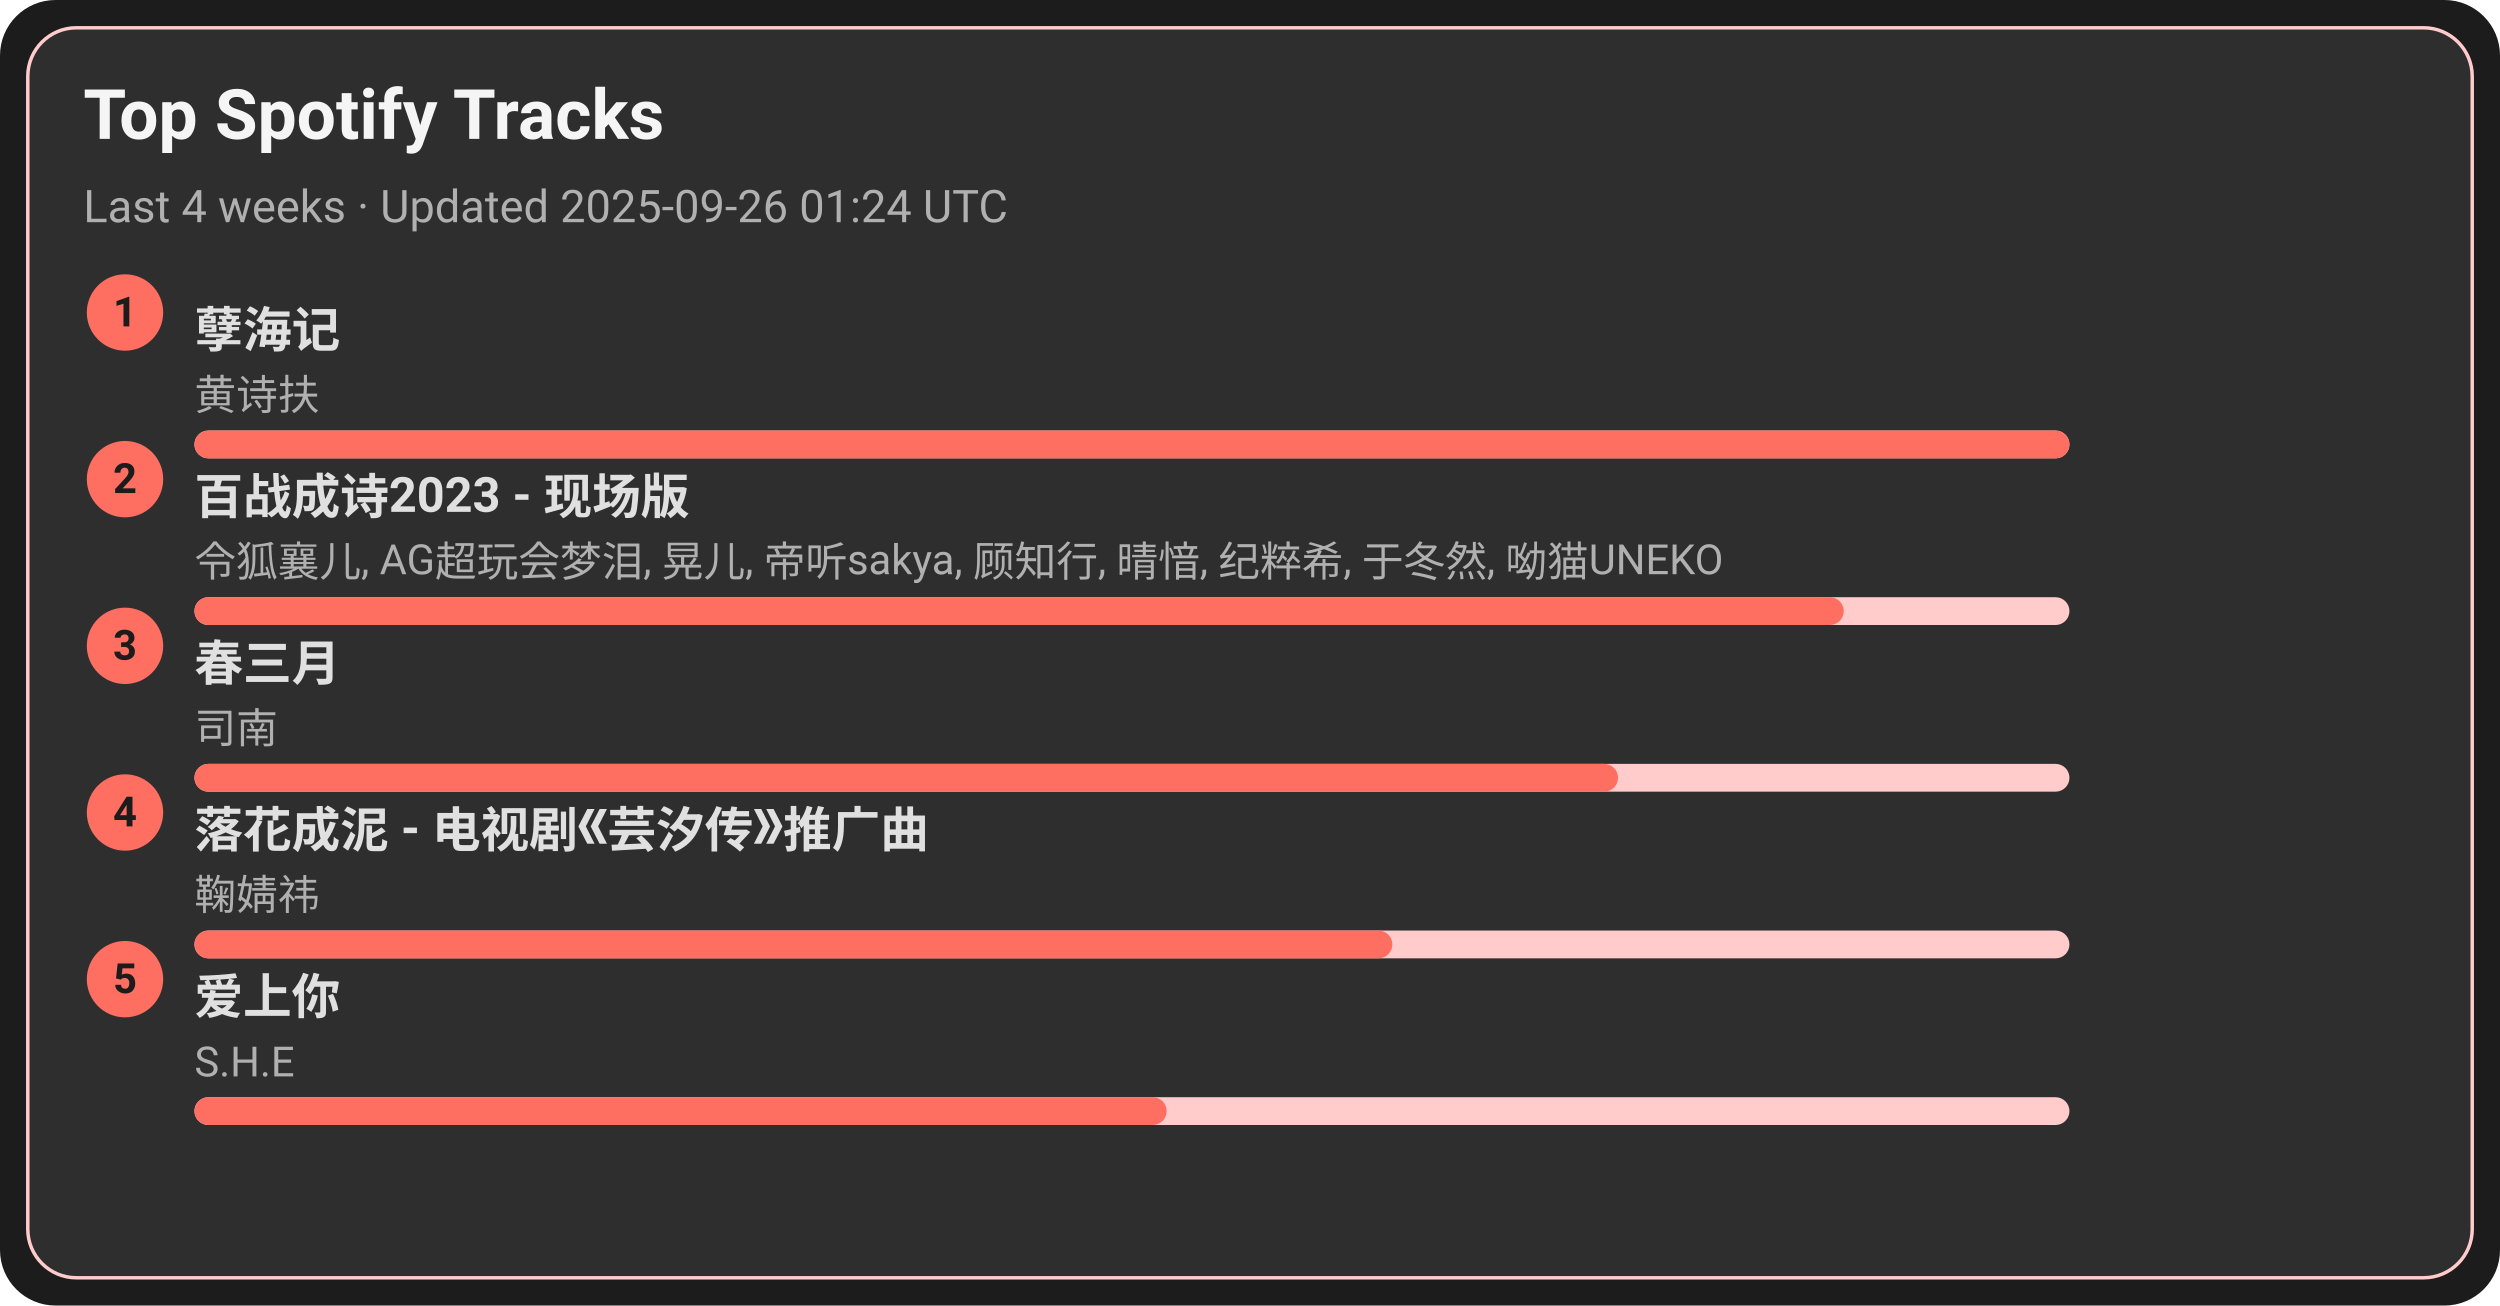
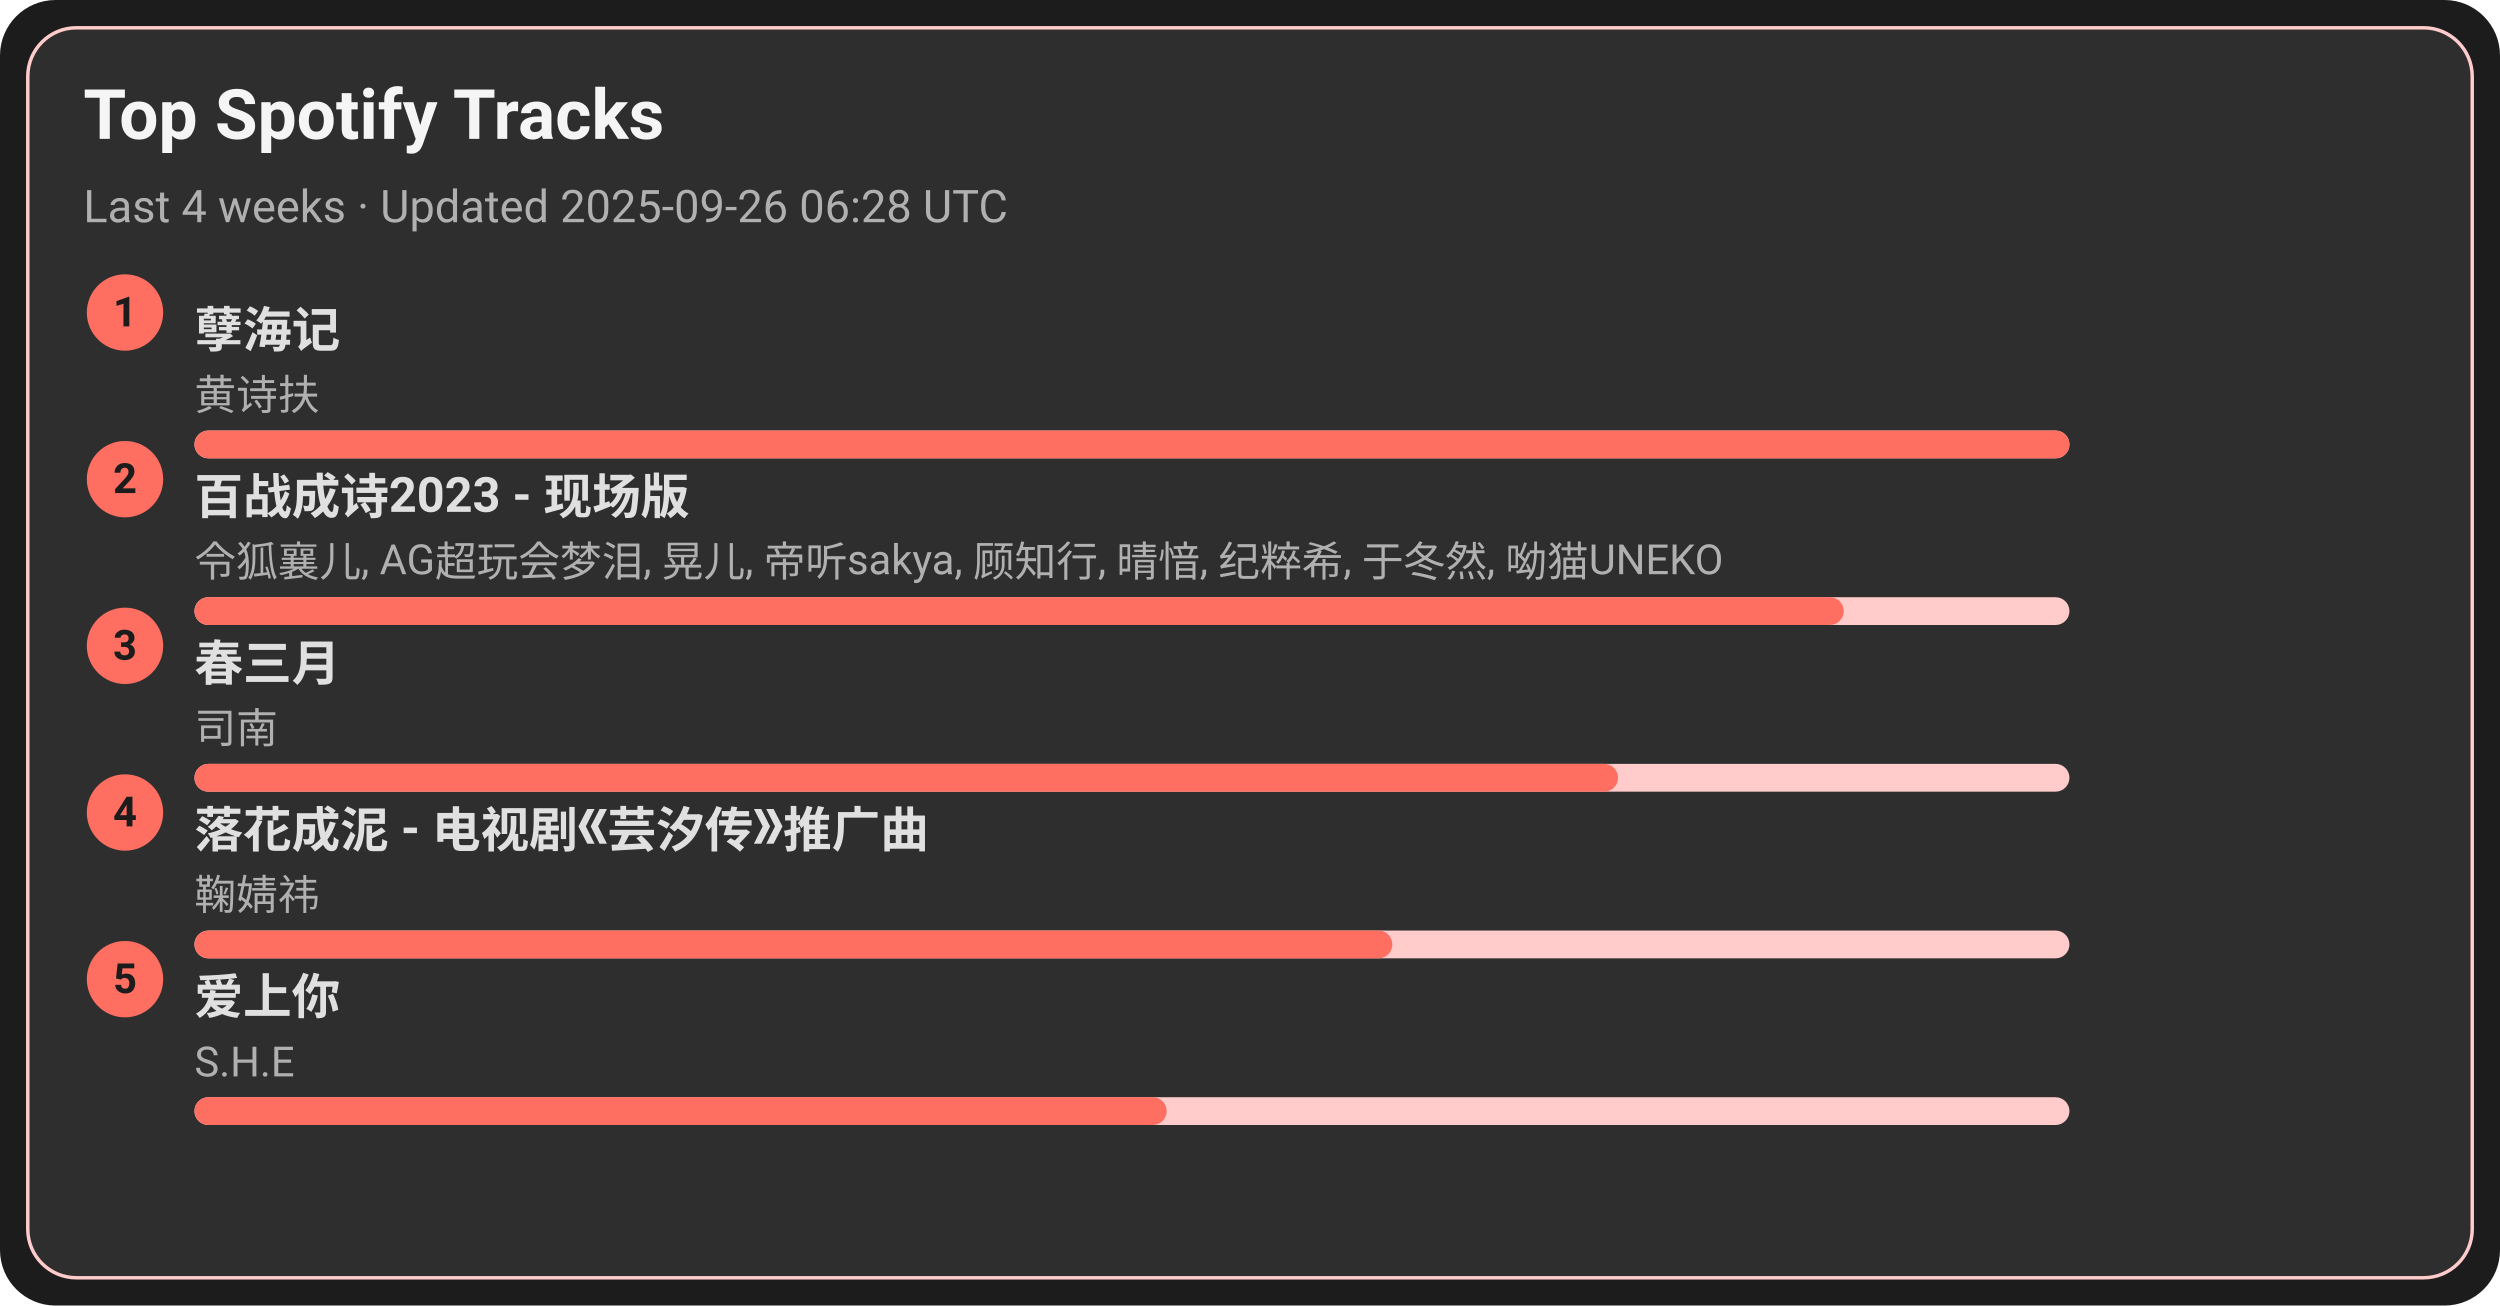
<svg xmlns="http://www.w3.org/2000/svg" width="720" height="376" viewBox="0 0 720 376">
  <style>text{font-family:-apple-system,BlinkMacSystemFont,Segoe UI,Roboto,Ubuntu,Helvetica Neue,Arial,Noto Sans,sans-serif}</style>
  <rect width="720" height="376" rx="16" fill="#1c1c1c" />
  <rect x="8" y="8" width="704" height="360" rx="14" fill="#2e2e2e" stroke="#ffcccb" />
  <text x="24" y="40" font-size="20" fill="#f5f5f5" font-weight="600">Top Spotify Tracks</text>
-   <text x="24" y="64" font-size="13" fill="#b0b0b0">Last 4 weeks · Updated 2025-09-26 01:24 UTC</text>
+   <text x="24" y="64" font-size="13" fill="#b0b0b0">Last 4 weeks · Updated 2025-09-26 06:28 UTC</text>
  <circle cx="36" cy="90" r="11" fill="#ff6f61" />
  <text x="36" y="94" text-anchor="middle" font-size="12" fill="#1c1c1c" font-weight="700">1</text>
  <a href="https://open.spotify.com/track/3eIovUMhirNN6btJbpzNqD" target="_blank" rel="noopener noreferrer">
    <text x="56" y="100" font-size="14" fill="#e0e0e0" font-weight="600">孽海记</text>
  </a>
  <text x="56" y="118" font-size="12" fill="#b0b0b0">黄诗扶</text>
  <rect x="56" y="124" width="540" height="8" rx="4" fill="#ffcccb" />
  <rect x="56" y="124" width="540" height="8" rx="4" fill="#ff6f61" />
  <circle cx="36" cy="138" r="11" fill="#ff6f61" />
  <text x="36" y="142" text-anchor="middle" font-size="12" fill="#1c1c1c" font-weight="700">2</text>
  <a href="https://open.spotify.com/track/2gttnS8fWnDwziLFt2TLEi" target="_blank" rel="noopener noreferrer">
    <text x="56" y="148" font-size="14" fill="#e0e0e0" font-weight="600">百战成诗2023 - 现场版</text>
  </a>
  <text x="56" y="166" font-size="12" fill="#b0b0b0">令狐襄儿, AG超玩会梦泪, 晃儿, 帝听sakya, 顾知行, 晴愔, 纪粹希, 于冬然, 呦猫UNEKO</text>
  <rect x="56" y="172" width="540" height="8" rx="4" fill="#ffcccb" />
  <rect x="56" y="172" width="475" height="8" rx="4" fill="#ff6f61" />
  <circle cx="36" cy="186" r="11" fill="#ff6f61" />
  <text x="36" y="190" text-anchor="middle" font-size="12" fill="#1c1c1c" font-weight="700">3</text>
  <a href="https://open.spotify.com/track/5A9BOP4WTk2UayDlMb8w98" target="_blank" rel="noopener noreferrer">
    <text x="56" y="196" font-size="14" fill="#e0e0e0" font-weight="600">春三月</text>
  </a>
  <text x="56" y="214" font-size="12" fill="#b0b0b0">司南</text>
  <rect x="56" y="220" width="540" height="8" rx="4" fill="#ffcccb" />
  <rect x="56" y="220" width="410" height="8" rx="4" fill="#ff6f61" />
  <circle cx="36" cy="234" r="11" fill="#ff6f61" />
  <text x="36" y="238" text-anchor="middle" font-size="12" fill="#1c1c1c" font-weight="700">4</text>
  <a href="https://open.spotify.com/track/3kOZsJz3crGIWWHeoCNa0O" target="_blank" rel="noopener noreferrer">
    <text x="56" y="244" font-size="14" fill="#e0e0e0" font-weight="600">落花成泥 - 电视剧《芸汐传》推广曲</text>
  </a>
  <text x="56" y="262" font-size="12" fill="#b0b0b0">鞠婧祎</text>
  <rect x="56" y="268" width="540" height="8" rx="4" fill="#ffcccb" />
  <rect x="56" y="268" width="345" height="8" rx="4" fill="#ff6f61" />
  <circle cx="36" cy="282" r="11" fill="#ff6f61" />
  <text x="36" y="286" text-anchor="middle" font-size="12" fill="#1c1c1c" font-weight="700">5</text>
  <a href="https://open.spotify.com/track/4hcNpo1rtbzyNswsM5byTf" target="_blank" rel="noopener noreferrer">
    <text x="56" y="292" font-size="14" fill="#e0e0e0" font-weight="600">爱上你</text>
  </a>
  <text x="56" y="310" font-size="12" fill="#b0b0b0">S.H.E</text>
  <rect x="56" y="316" width="540" height="8" rx="4" fill="#ffcccb" />
  <rect x="56" y="316" width="280" height="8" rx="4" fill="#ff6f61" />
</svg>
